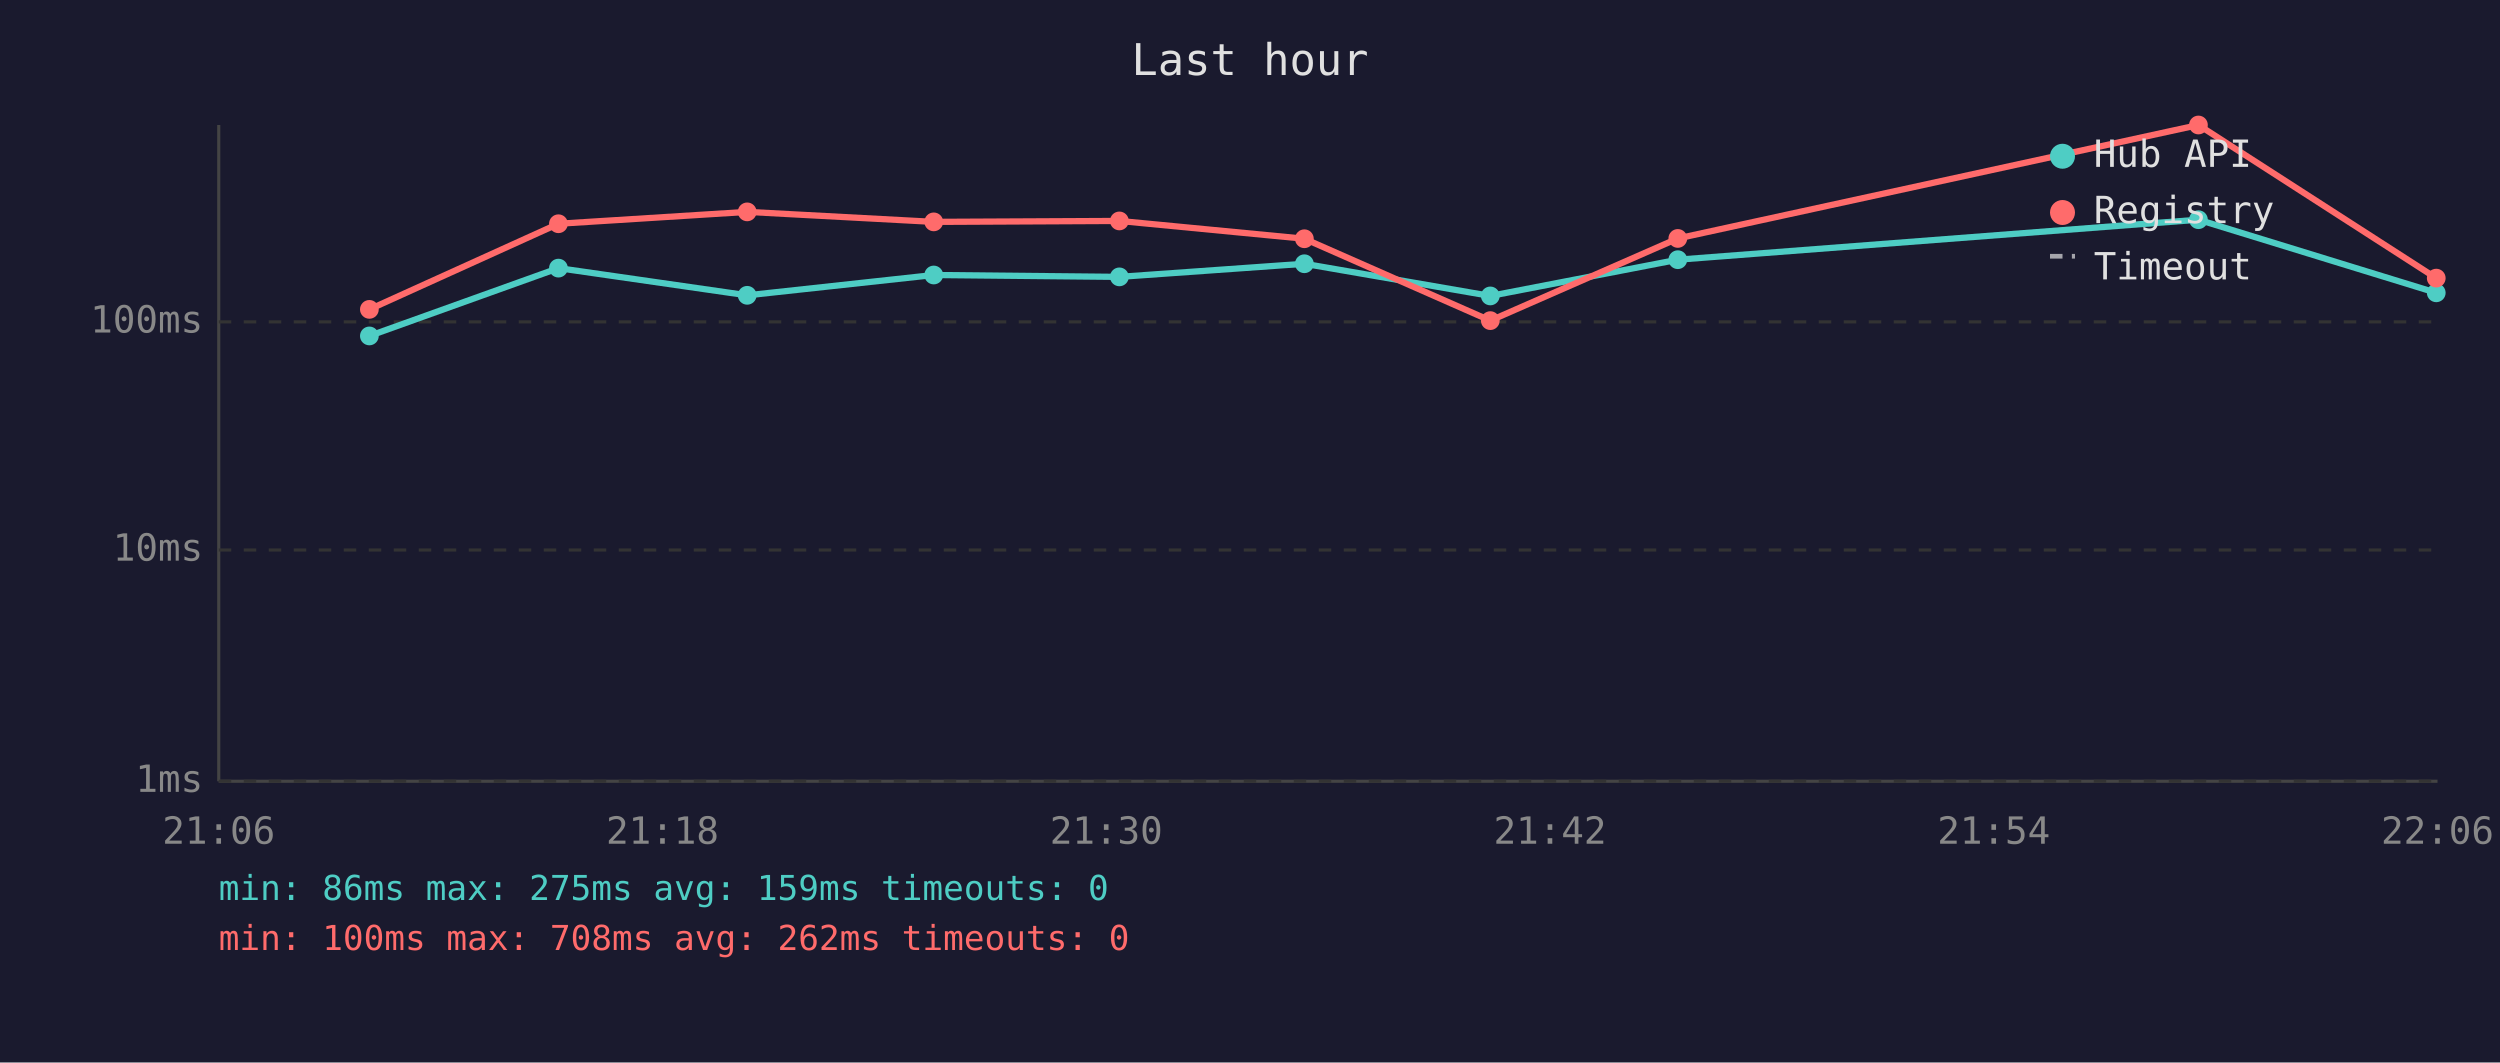
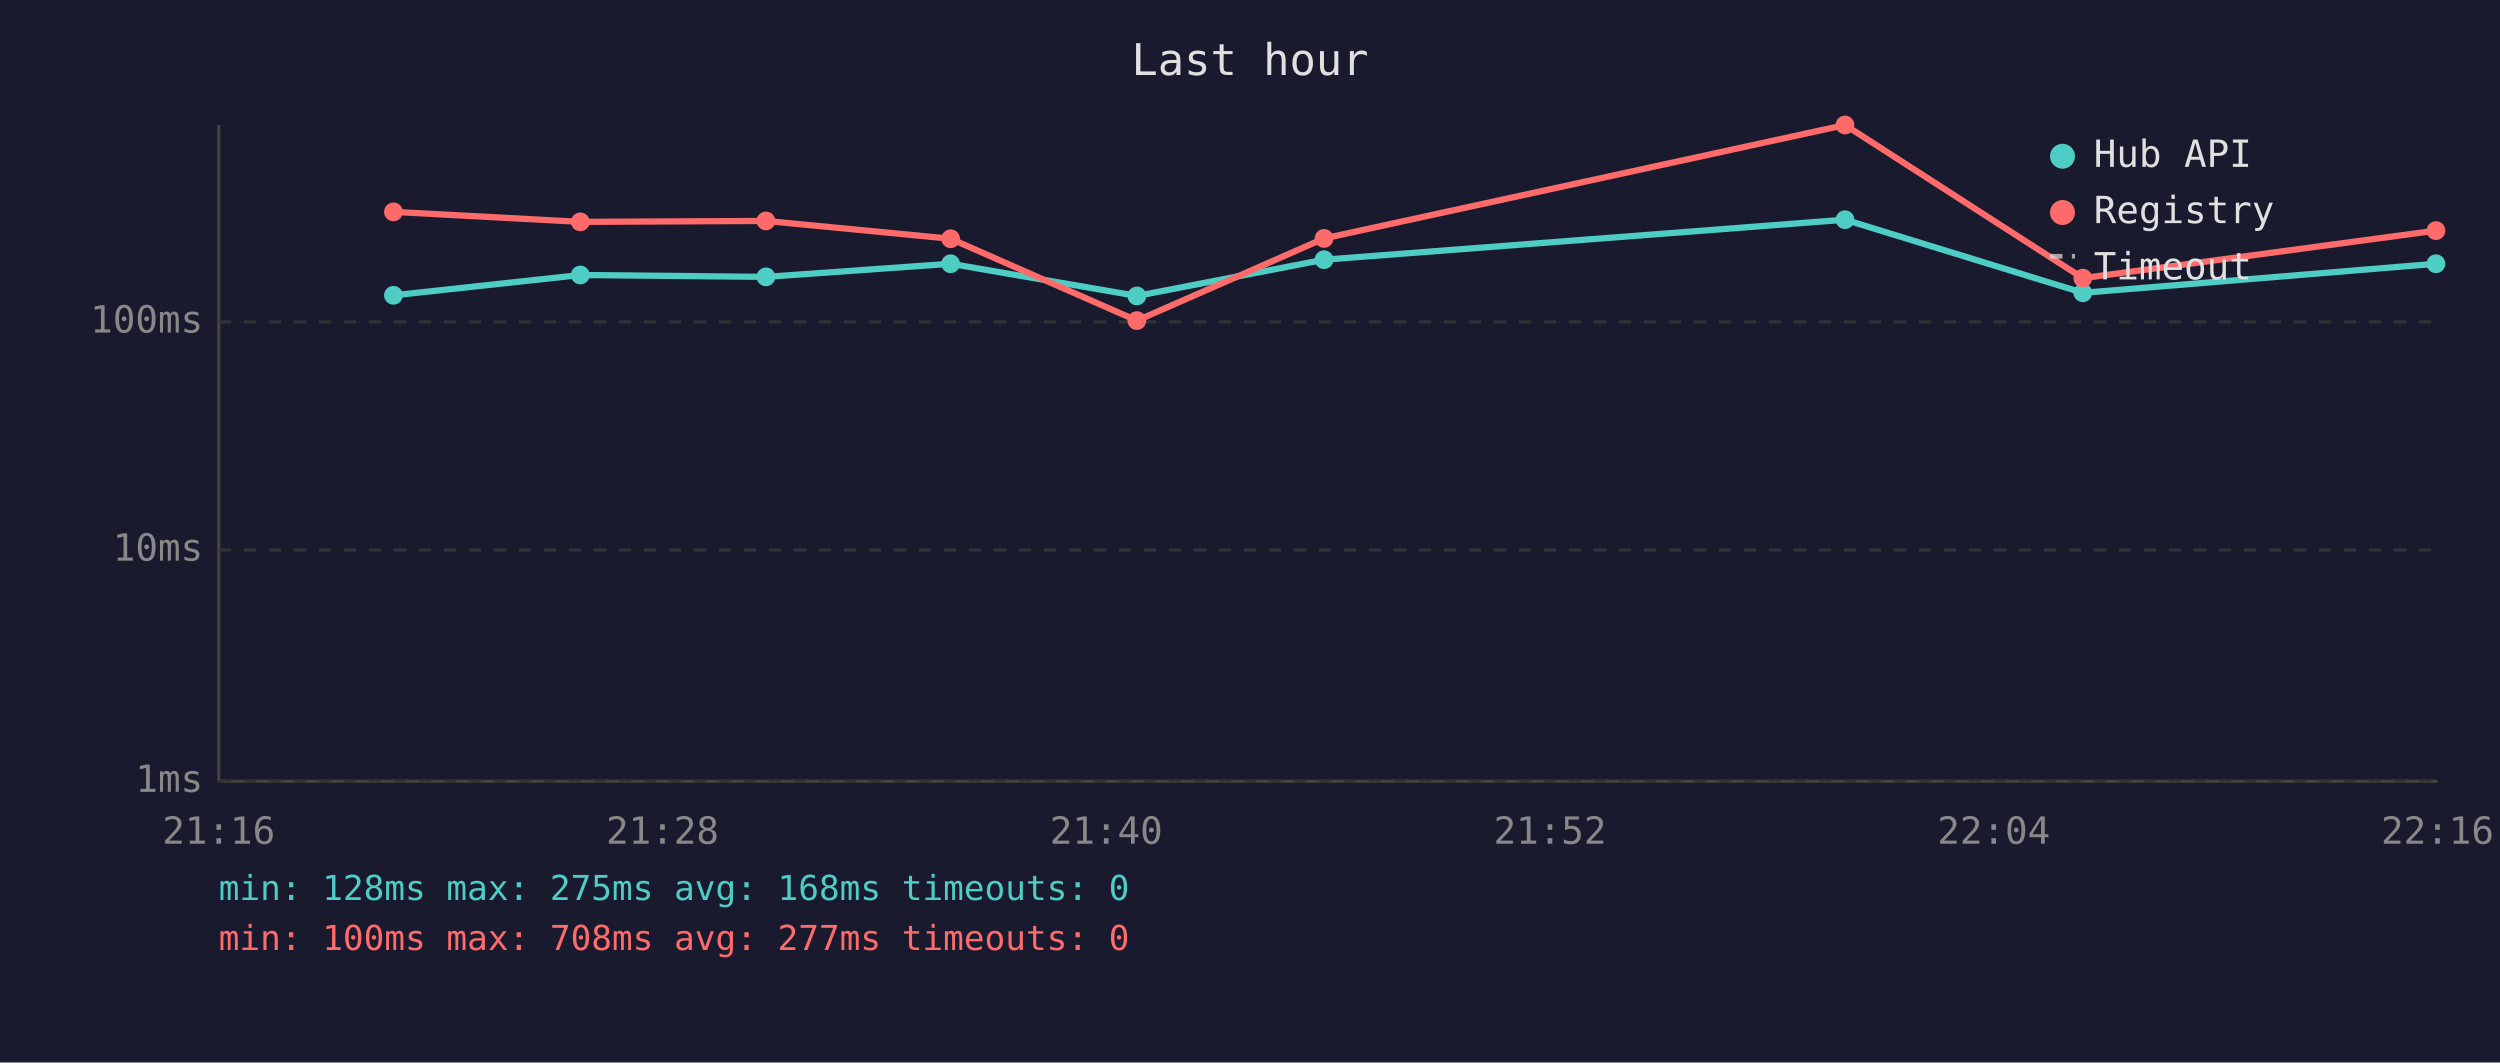
<svg xmlns="http://www.w3.org/2000/svg" viewBox="0 0 800 340" font-family="monospace" font-size="12">
  <rect width="800" height="340" fill="#1a1a2e" />
  <text x="400" y="24" fill="#e0e0e0" font-size="14" text-anchor="middle">Last hour</text>
  <line x1="70" y1="40" x2="70" y2="250" stroke="#444" stroke-width="1" />
  <line x1="70" y1="250" x2="780" y2="250" stroke="#444" stroke-width="1" />
  <line x1="70" y1="250" x2="780" y2="250" stroke="#333" stroke-width="1" stroke-dasharray="4" />
  <text x="65" y="250" fill="#888" text-anchor="end" dominant-baseline="middle">1ms</text>
  <line x1="70" y1="176" x2="780" y2="176" stroke="#333" stroke-width="1" stroke-dasharray="4" />
  <text x="65" y="176" fill="#888" text-anchor="end" dominant-baseline="middle">10ms</text>
  <line x1="70" y1="103" x2="780" y2="103" stroke="#333" stroke-width="1" stroke-dasharray="4" />
  <text x="65" y="103" fill="#888" text-anchor="end" dominant-baseline="middle">100ms</text>
-   <text x="70" y="270" fill="#888" text-anchor="middle">21:06</text>
-   <text x="212" y="270" fill="#888" text-anchor="middle">21:18</text>
-   <text x="354" y="270" fill="#888" text-anchor="middle">21:30</text>
-   <text x="496" y="270" fill="#888" text-anchor="middle">21:42</text>
-   <text x="638" y="270" fill="#888" text-anchor="middle">21:54</text>
-   <text x="780" y="270" fill="#888" text-anchor="middle">22:06</text>
-   <polyline points="118.2,107.5 178.7,85.8 239.1,94.5 298.8,88.0 358.2,88.6 417.4,84.4 476.9,94.7 536.9,83.1 703.5,70.3 779.6,93.7" fill="none" stroke="#4ecdc4" stroke-width="2" opacity="1" />
-   <circle cx="118.2" cy="107.5" r="3" fill="#4ecdc4" />
-   <circle cx="178.7" cy="85.8" r="3" fill="#4ecdc4" />
-   <circle cx="239.1" cy="94.5" r="3" fill="#4ecdc4" />
-   <circle cx="298.8" cy="88.0" r="3" fill="#4ecdc4" />
-   <circle cx="358.2" cy="88.6" r="3" fill="#4ecdc4" />
-   <circle cx="417.4" cy="84.4" r="3" fill="#4ecdc4" />
-   <circle cx="476.9" cy="94.7" r="3" fill="#4ecdc4" />
-   <circle cx="536.9" cy="83.1" r="3" fill="#4ecdc4" />
-   <circle cx="703.5" cy="70.3" r="3" fill="#4ecdc4" />
-   <circle cx="779.6" cy="93.7" r="3" fill="#4ecdc4" />
-   <polyline points="118.2,99.0 178.7,71.6 239.1,67.8 298.8,71.0 358.2,70.7 417.4,76.4 476.9,102.6 536.9,76.3 703.5,40.0 779.6,89.0" fill="none" stroke="#ff6b6b" stroke-width="2" opacity="1" />
-   <circle cx="118.2" cy="99.0" r="3" fill="#ff6b6b" />
-   <circle cx="178.7" cy="71.6" r="3" fill="#ff6b6b" />
-   <circle cx="239.1" cy="67.8" r="3" fill="#ff6b6b" />
-   <circle cx="298.8" cy="71.0" r="3" fill="#ff6b6b" />
-   <circle cx="358.2" cy="70.7" r="3" fill="#ff6b6b" />
-   <circle cx="417.4" cy="76.4" r="3" fill="#ff6b6b" />
-   <circle cx="476.9" cy="102.6" r="3" fill="#ff6b6b" />
-   <circle cx="536.9" cy="76.3" r="3" fill="#ff6b6b" />
-   <circle cx="703.5" cy="40.0" r="3" fill="#ff6b6b" />
-   <circle cx="779.6" cy="89.0" r="3" fill="#ff6b6b" />
+   <text x="70" y="270" fill="#888" text-anchor="middle">21:16</text>
+   <text x="212" y="270" fill="#888" text-anchor="middle">21:28</text>
+   <text x="354" y="270" fill="#888" text-anchor="middle">21:40</text>
+   <text x="496" y="270" fill="#888" text-anchor="middle">21:52</text>
+   <text x="638" y="270" fill="#888" text-anchor="middle">22:04</text>
+   <text x="780" y="270" fill="#888" text-anchor="middle">22:16</text>
+   <polyline points="125.9,94.5 185.7,88.0 245.1,88.6 304.2,84.4 363.8,94.7 423.7,83.1 590.4,70.3 666.5,93.7 779.5,84.4" fill="none" stroke="#4ecdc4" stroke-width="2" opacity="1" />
+   <circle cx="125.9" cy="94.5" r="3" fill="#4ecdc4" />
+   <circle cx="185.7" cy="88.0" r="3" fill="#4ecdc4" />
+   <circle cx="245.1" cy="88.6" r="3" fill="#4ecdc4" />
+   <circle cx="304.2" cy="84.4" r="3" fill="#4ecdc4" />
+   <circle cx="363.8" cy="94.7" r="3" fill="#4ecdc4" />
+   <circle cx="423.7" cy="83.1" r="3" fill="#4ecdc4" />
+   <circle cx="590.4" cy="70.3" r="3" fill="#4ecdc4" />
+   <circle cx="666.5" cy="93.7" r="3" fill="#4ecdc4" />
+   <circle cx="779.5" cy="84.4" r="3" fill="#4ecdc4" />
+   <polyline points="125.9,67.8 185.7,71.0 245.1,70.7 304.2,76.4 363.8,102.6 423.7,76.3 590.4,40.0 666.5,89.0 779.5,73.8" fill="none" stroke="#ff6b6b" stroke-width="2" opacity="1" />
+   <circle cx="125.9" cy="67.8" r="3" fill="#ff6b6b" />
+   <circle cx="185.7" cy="71.0" r="3" fill="#ff6b6b" />
+   <circle cx="245.1" cy="70.7" r="3" fill="#ff6b6b" />
+   <circle cx="304.2" cy="76.4" r="3" fill="#ff6b6b" />
+   <circle cx="363.8" cy="102.6" r="3" fill="#ff6b6b" />
+   <circle cx="423.7" cy="76.3" r="3" fill="#ff6b6b" />
+   <circle cx="590.4" cy="40.0" r="3" fill="#ff6b6b" />
+   <circle cx="666.5" cy="89.0" r="3" fill="#ff6b6b" />
+   <circle cx="779.5" cy="73.8" r="3" fill="#ff6b6b" />
  <circle cx="660" cy="50" r="4" fill="#4ecdc4" />
  <text x="670" y="50" fill="#e0e0e0" dominant-baseline="middle">Hub API</text>
  <circle cx="660" cy="68" r="4" fill="#ff6b6b" />
  <text x="670" y="68" fill="#e0e0e0" dominant-baseline="middle">Registry</text>
  <line x1="656" y1="82" x2="664" y2="82" stroke="#e0e0e0" stroke-width="1.5" stroke-dasharray="4,3" opacity="0.7" />
  <text x="670" y="86" fill="#e0e0e0" dominant-baseline="middle">Timeout</text>
-   <text x="70" y="288" fill="#4ecdc4" font-size="11">min: 86ms  max: 275ms  avg: 159ms  timeouts: 0</text>
-   <text x="70" y="304" fill="#ff6b6b" font-size="11">min: 100ms  max: 708ms  avg: 262ms  timeouts: 0</text>
+   <text x="70" y="288" fill="#4ecdc4" font-size="11">min: 128ms  max: 275ms  avg: 168ms  timeouts: 0</text>
+   <text x="70" y="304" fill="#ff6b6b" font-size="11">min: 100ms  max: 708ms  avg: 277ms  timeouts: 0</text>
</svg>
